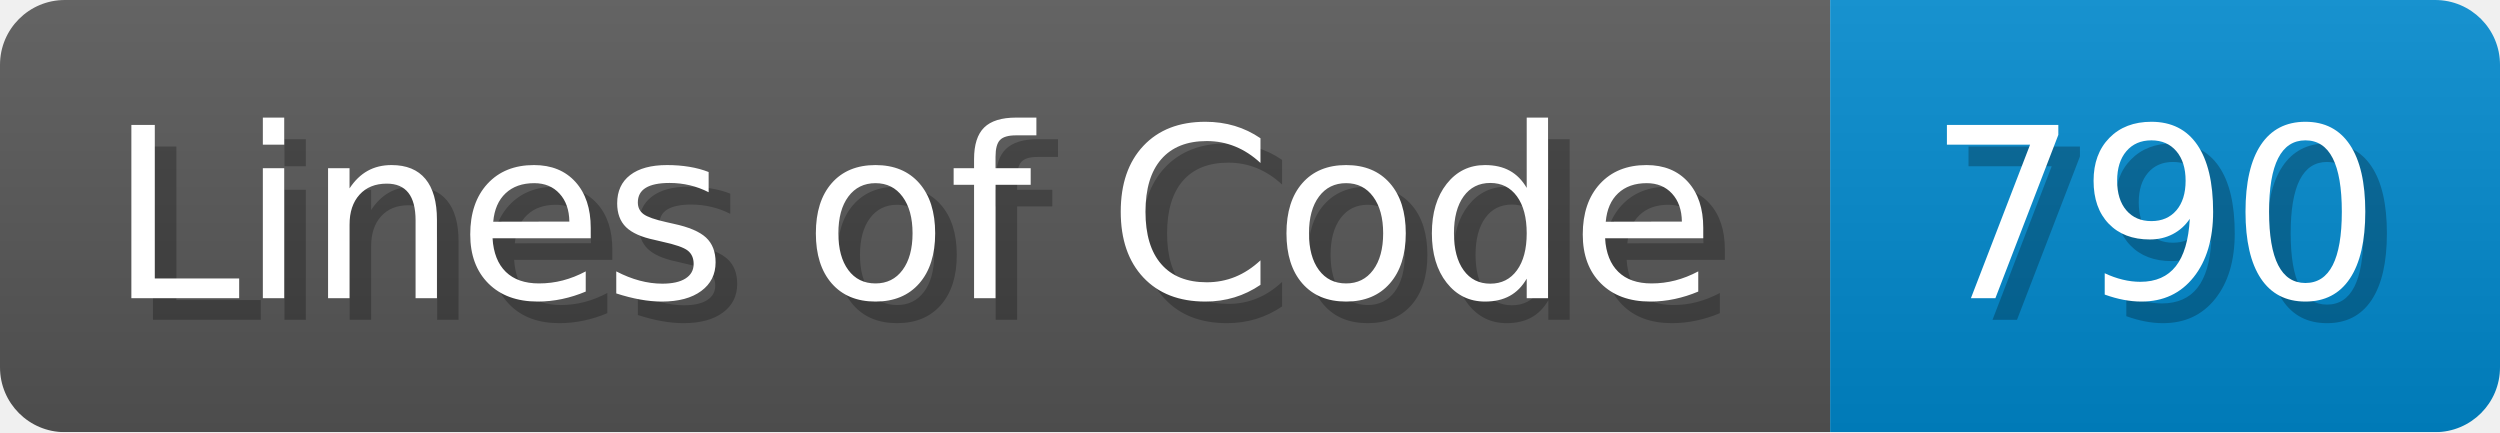
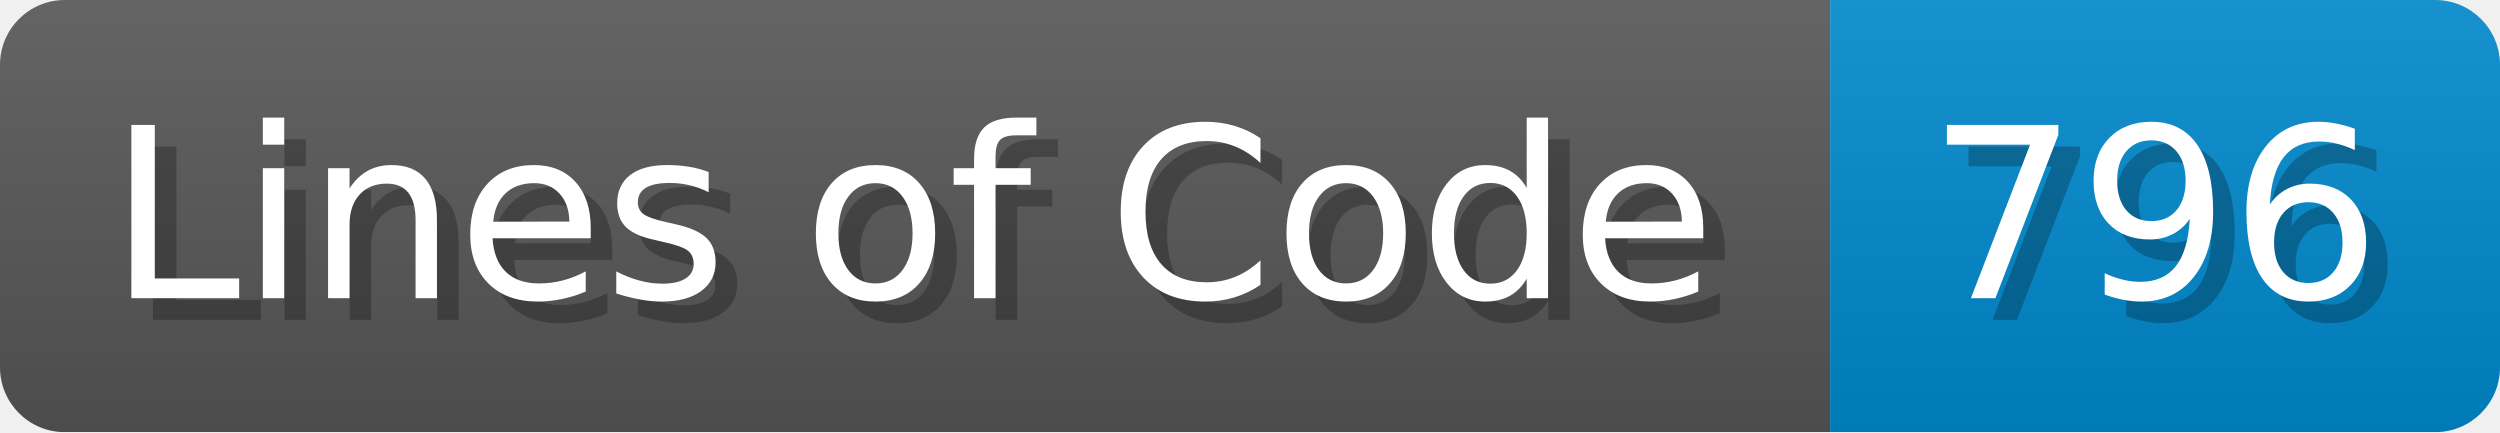
<svg xmlns="http://www.w3.org/2000/svg" width="115.7" height="20" viewBox="0 0 1157 200">
  <linearGradient id="a" x2="0" y2="100%">
    <stop offset="0" stop-opacity=".1" stop-color="#EEE" />
    <stop offset="1" stop-opacity=".1" />
  </linearGradient>
  <mask id="m">
    <rect width="1157" height="200" rx="30" fill="#FFF" />
  </mask>
  <g mask="url(#m)">
    <rect width="847" height="200" fill="#555" />
    <rect width="310" height="200" fill="#08C" x="847" />
    <rect width="1157" height="200" fill="url(#a)" />
  </g>
  <g fill="#fff" text-anchor="start" font-family="Verdana,DejaVu Sans,sans-serif" font-size="110">
    <text x="60" y="148" textLength="747" fill="#000" opacity="0.25">Lines of Code</text>
    <text x="50" y="138" textLength="747">Lines of Code</text>
-     <text x="902" y="148" textLength="210" fill="#000" opacity="0.25">790</text>
-     <text x="892" y="138" textLength="210">790</text>
+     <text x="902" y="148" textLength="210" fill="#000" opacity="0.25">796</text>
+     <text x="892" y="138" textLength="210">796</text>
  </g>
</svg>
